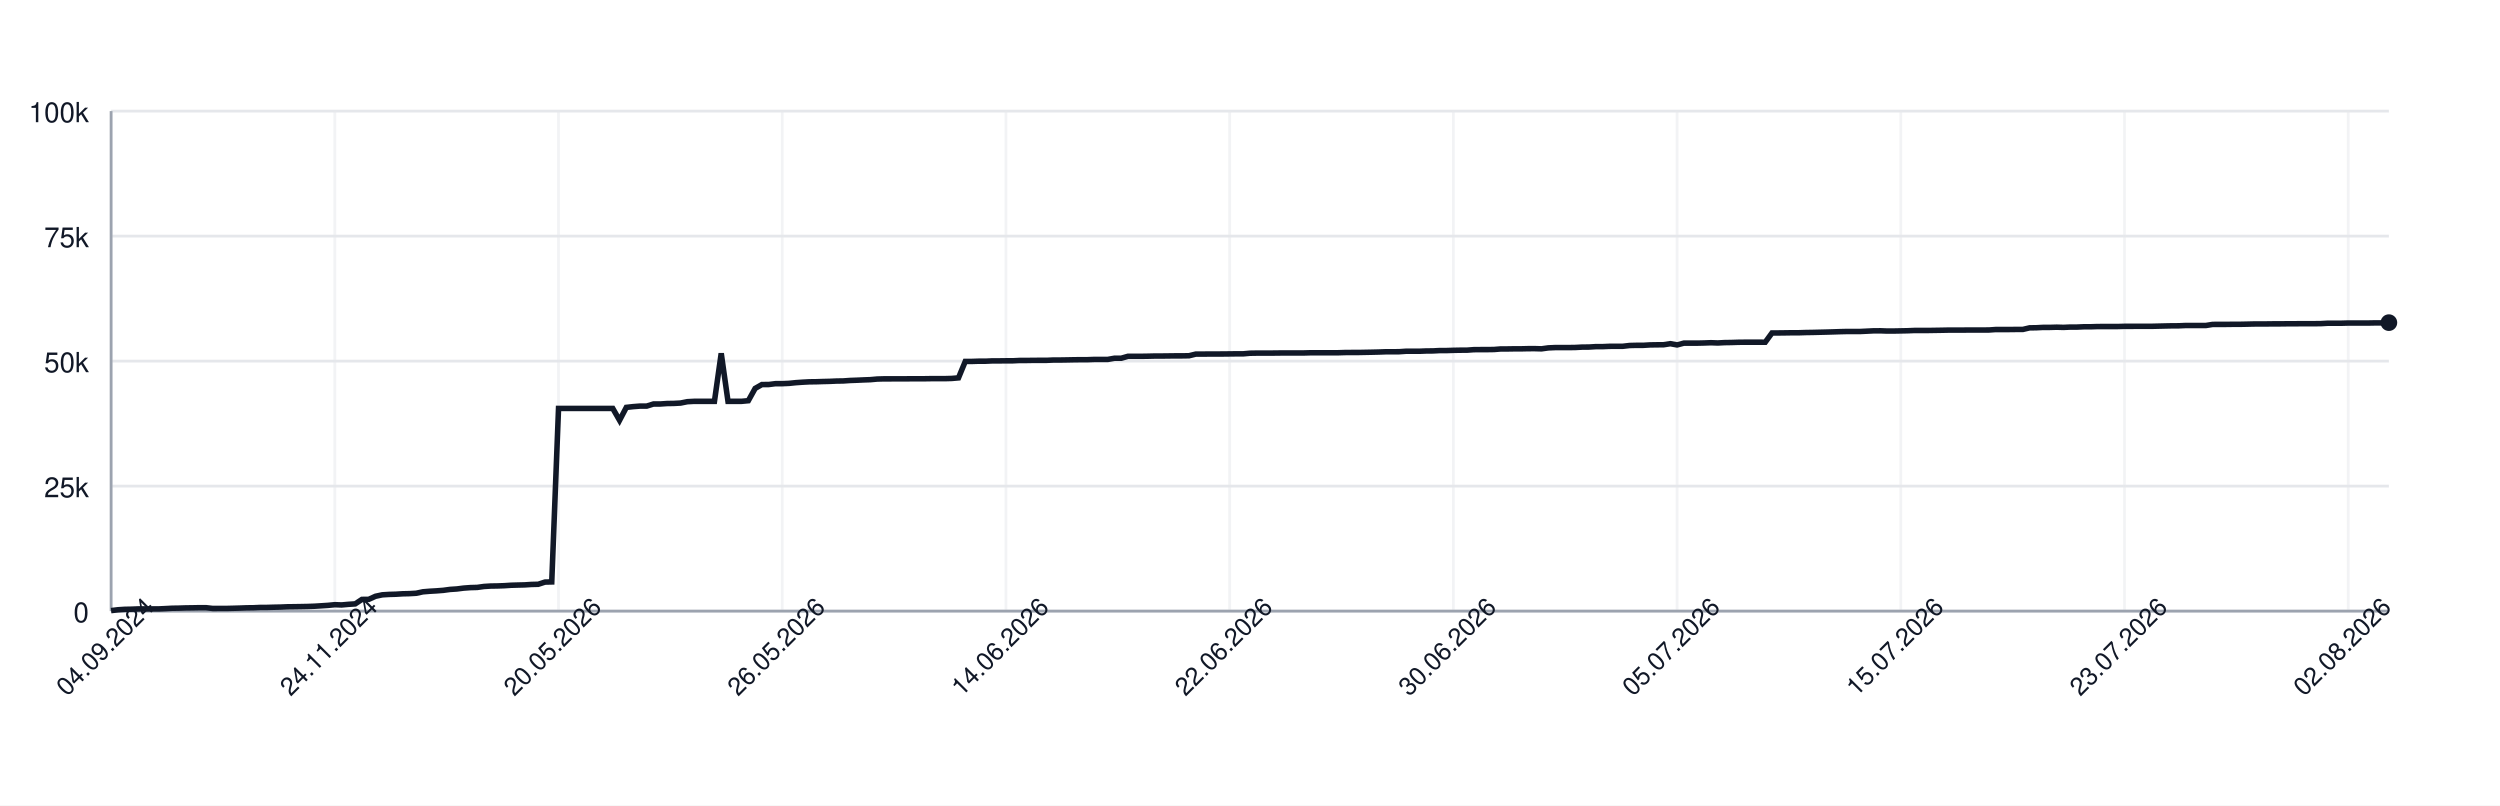
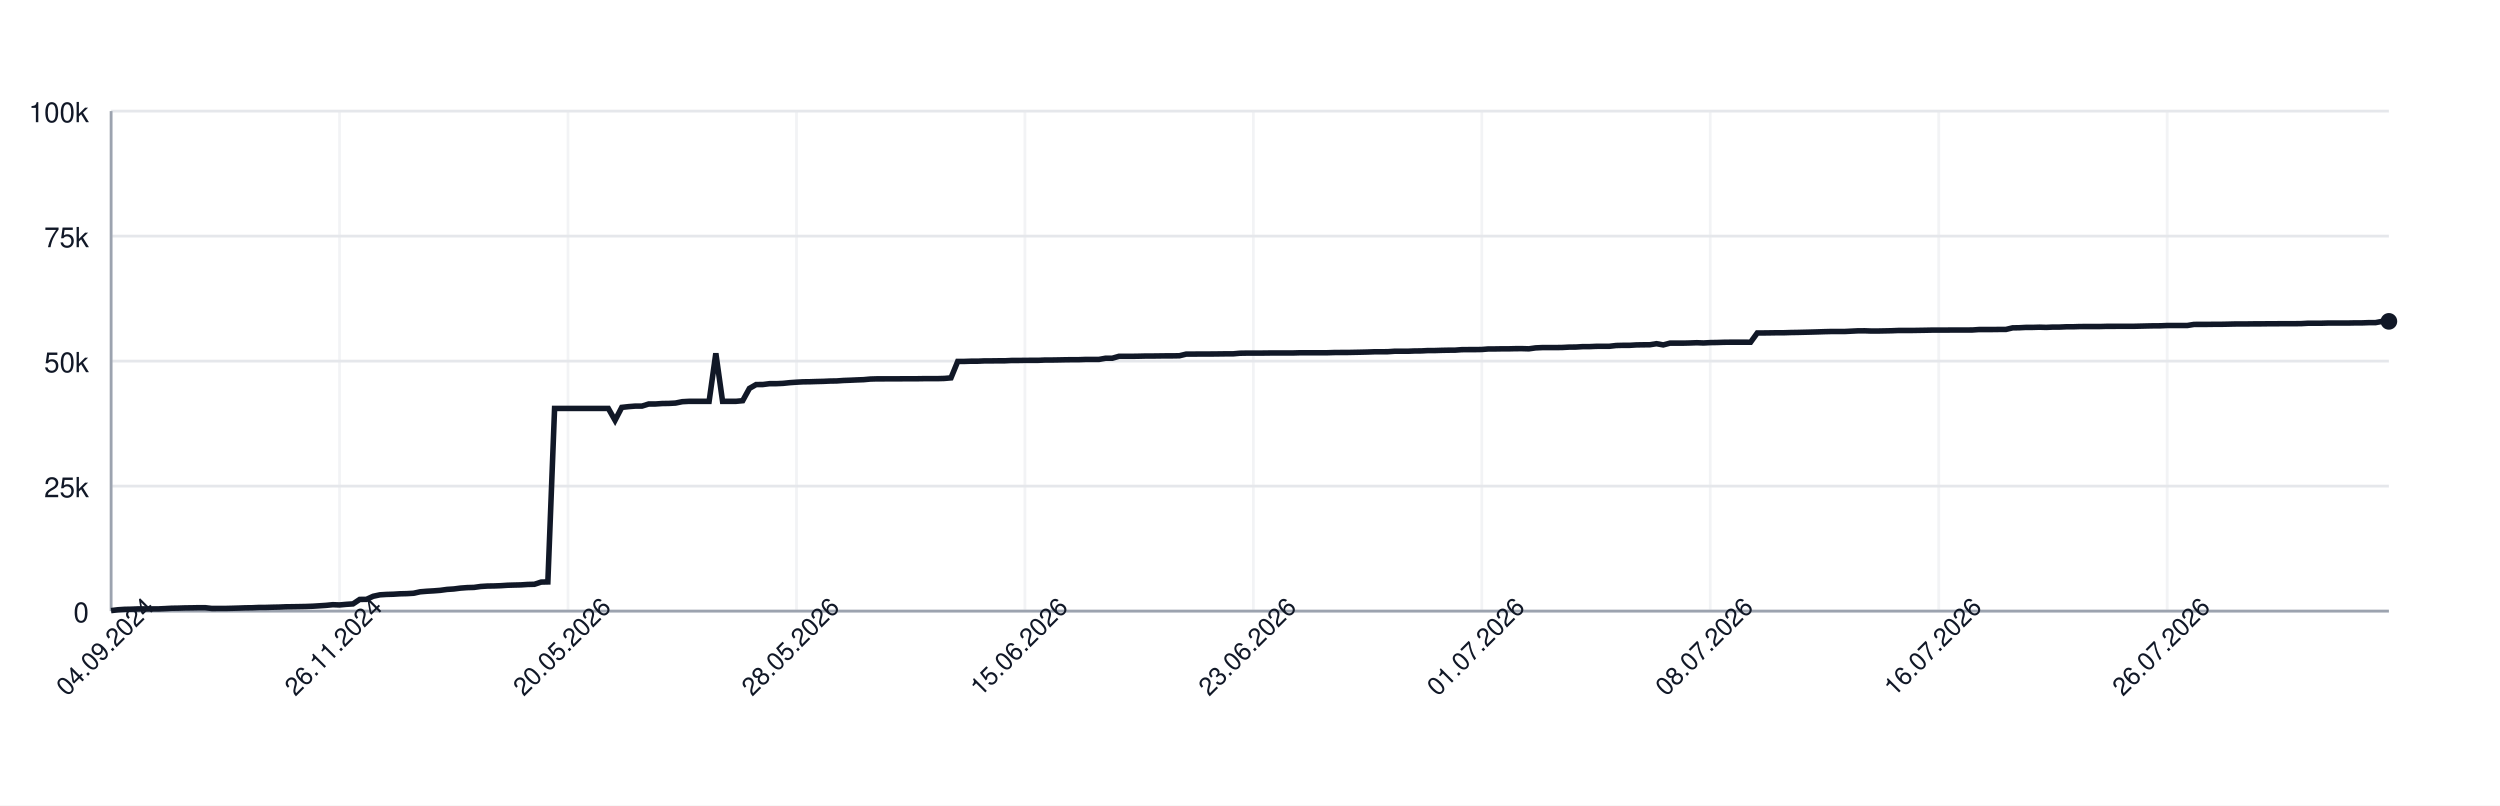
<svg xmlns="http://www.w3.org/2000/svg" width="900" height="290" style="font-family: -apple-system, BlinkMacSystemFont, 'Segoe UI', Helvetica, Arial, sans-serif;">
  <rect width="100%" height="100%" fill="white" />
  <g>
    <line x1="40" y1="220.00" x2="860" y2="220.00" stroke="#e5e7eb" />
    <text x="32" y="224.00" font-size="10" fill="#111827" text-anchor="end">0</text>
    <line x1="40" y1="175.00" x2="860" y2="175.00" stroke="#e5e7eb" />
    <text x="32" y="179.00" font-size="10" fill="#111827" text-anchor="end">25k</text>
    <line x1="40" y1="130.00" x2="860" y2="130.00" stroke="#e5e7eb" />
    <text x="32" y="134.00" font-size="10" fill="#111827" text-anchor="end">50k</text>
    <line x1="40" y1="85.00" x2="860" y2="85.00" stroke="#e5e7eb" />
    <text x="32" y="89.00" font-size="10" fill="#111827" text-anchor="end">75k</text>
    <line x1="40" y1="40.00" x2="860" y2="40.00" stroke="#e5e7eb" />
    <text x="32" y="44.00" font-size="10" fill="#111827" text-anchor="end">100k</text>
    <line x1="40.00" y1="40" x2="40.00" y2="220" stroke="#e5e7eb" opacity="0.5" />
-     <line x1="120.54" y1="40" x2="120.54" y2="220" stroke="#e5e7eb" opacity="0.5" />
-     <line x1="201.07" y1="40" x2="201.07" y2="220" stroke="#e5e7eb" opacity="0.5" />
-     <line x1="281.61" y1="40" x2="281.61" y2="220" stroke="#e5e7eb" opacity="0.5" />
-     <line x1="362.14" y1="40" x2="362.14" y2="220" stroke="#e5e7eb" opacity="0.5" />
-     <line x1="442.68" y1="40" x2="442.68" y2="220" stroke="#e5e7eb" opacity="0.5" />
-     <line x1="523.21" y1="40" x2="523.21" y2="220" stroke="#e5e7eb" opacity="0.5" />
-     <line x1="603.75" y1="40" x2="603.75" y2="220" stroke="#e5e7eb" opacity="0.5" />
-     <line x1="684.29" y1="40" x2="684.29" y2="220" stroke="#e5e7eb" opacity="0.5" />
-     <line x1="764.82" y1="40" x2="764.82" y2="220" stroke="#e5e7eb" opacity="0.5" />
-     <line x1="845.36" y1="40" x2="845.36" y2="220" stroke="#e5e7eb" opacity="0.5" />
+     <line x1="122.24" y1="40" x2="122.24" y2="220" stroke="#e5e7eb" opacity="0.5" />
+     <line x1="204.48" y1="40" x2="204.48" y2="220" stroke="#e5e7eb" opacity="0.5" />
+     <line x1="286.73" y1="40" x2="286.73" y2="220" stroke="#e5e7eb" opacity="0.5" />
+     <line x1="368.97" y1="40" x2="368.97" y2="220" stroke="#e5e7eb" opacity="0.5" />
+     <line x1="451.21" y1="40" x2="451.21" y2="220" stroke="#e5e7eb" opacity="0.5" />
+     <line x1="533.45" y1="40" x2="533.45" y2="220" stroke="#e5e7eb" opacity="0.5" />
+     <line x1="615.69" y1="40" x2="615.69" y2="220" stroke="#e5e7eb" opacity="0.5" />
+     <line x1="697.94" y1="40" x2="697.94" y2="220" stroke="#e5e7eb" opacity="0.5" />
+     <line x1="780.18" y1="40" x2="780.18" y2="220" stroke="#e5e7eb" opacity="0.5" />
    <line x1="40" y1="220" x2="860" y2="220" stroke="#9ca3af" />
    <line x1="40" y1="40" x2="40" y2="220" stroke="#9ca3af" />
-     <path d="M 40.00 219.82 L 42.44 219.52 L 44.88 219.36 L 47.32 219.31 L 49.76 219.21 L 52.20 219.21 L 54.64 219.21 L 57.08 219.21 L 59.52 219.10 L 61.96 218.97 L 64.40 218.93 L 66.85 218.85 L 69.29 218.82 L 71.73 218.77 L 74.17 218.77 L 76.61 219.05 L 79.05 219.04 L 81.49 219.04 L 83.93 218.98 L 86.37 218.91 L 88.81 218.82 L 91.25 218.79 L 93.69 218.68 L 96.13 218.67 L 98.57 218.60 L 101.01 218.55 L 103.45 218.45 L 105.89 218.42 L 108.33 218.38 L 110.77 218.33 L 113.21 218.24 L 115.65 218.09 L 118.10 217.93 L 120.54 217.69 L 122.98 217.78 L 125.42 217.56 L 127.86 217.40 L 130.30 215.79 L 132.74 215.77 L 135.18 214.66 L 137.62 214.14 L 140.06 213.99 L 142.50 213.92 L 144.94 213.77 L 147.38 213.71 L 149.82 213.57 L 152.26 213.05 L 154.70 212.85 L 157.14 212.71 L 159.58 212.52 L 162.02 212.19 L 164.46 212.03 L 166.90 211.72 L 169.35 211.54 L 171.79 211.47 L 174.23 211.13 L 176.67 210.98 L 179.11 210.94 L 181.55 210.85 L 183.99 210.69 L 186.43 210.62 L 188.87 210.56 L 191.31 210.40 L 193.75 210.34 L 196.19 209.55 L 198.63 209.49 L 201.07 147.04 L 203.51 147.04 L 205.95 147.04 L 208.39 147.04 L 210.83 147.04 L 213.27 147.04 L 215.71 147.04 L 218.15 147.04 L 220.60 147.04 L 223.04 151.31 L 225.48 146.66 L 227.92 146.39 L 230.36 146.20 L 232.80 146.20 L 235.24 145.44 L 237.68 145.44 L 240.12 145.27 L 242.56 145.23 L 245.00 145.10 L 247.44 144.61 L 249.88 144.48 L 252.32 144.48 L 254.76 144.48 L 257.20 144.48 L 259.64 127.19 L 262.08 144.48 L 264.52 144.48 L 266.96 144.48 L 269.40 144.25 L 271.85 139.83 L 274.29 138.44 L 276.73 138.43 L 279.17 138.12 L 281.61 138.12 L 284.05 138.01 L 286.49 137.76 L 288.93 137.59 L 291.37 137.46 L 293.81 137.43 L 296.25 137.35 L 298.69 137.29 L 301.13 137.18 L 303.57 137.14 L 306.01 136.97 L 308.45 136.88 L 310.89 136.77 L 313.33 136.68 L 315.77 136.46 L 318.21 136.39 L 320.65 136.39 L 323.10 136.38 L 325.54 136.38 L 327.98 136.36 L 330.42 136.35 L 332.86 136.35 L 335.30 136.31 L 337.74 136.31 L 340.18 136.31 L 342.62 136.24 L 345.06 136.03 L 347.50 130.11 L 349.94 130.11 L 352.38 130.03 L 354.82 130.03 L 357.26 129.92 L 359.70 129.92 L 362.14 129.89 L 364.58 129.89 L 367.02 129.77 L 369.46 129.77 L 371.90 129.73 L 374.35 129.72 L 376.79 129.72 L 379.23 129.61 L 381.67 129.61 L 384.11 129.57 L 386.55 129.52 L 388.99 129.49 L 391.43 129.49 L 393.87 129.40 L 396.31 129.40 L 398.75 129.40 L 401.19 128.97 L 403.63 128.97 L 406.07 128.27 L 408.51 128.27 L 410.95 128.27 L 413.39 128.23 L 415.83 128.17 L 418.27 128.17 L 420.71 128.14 L 423.15 128.11 L 425.60 128.11 L 428.04 128.07 L 430.48 127.48 L 432.92 127.48 L 435.36 127.45 L 437.80 127.45 L 440.24 127.44 L 442.68 127.41 L 445.12 127.38 L 447.56 127.38 L 450.00 127.16 L 452.44 127.12 L 454.88 127.12 L 457.32 127.12 L 459.76 127.09 L 462.20 127.06 L 464.64 127.06 L 467.08 127.06 L 469.52 127.06 L 471.96 126.99 L 474.40 126.99 L 476.85 126.99 L 479.29 126.99 L 481.73 126.99 L 484.17 126.91 L 486.61 126.89 L 489.05 126.89 L 491.49 126.84 L 493.93 126.79 L 496.37 126.73 L 498.81 126.64 L 501.25 126.64 L 503.69 126.62 L 506.13 126.45 L 508.57 126.45 L 511.01 126.45 L 513.45 126.35 L 515.89 126.33 L 518.33 126.20 L 520.77 126.20 L 523.21 126.12 L 525.65 126.07 L 528.10 126.06 L 530.54 125.88 L 532.98 125.86 L 535.42 125.86 L 537.86 125.82 L 540.30 125.62 L 542.74 125.62 L 545.18 125.58 L 547.62 125.58 L 550.06 125.52 L 552.50 125.51 L 554.94 125.58 L 557.38 125.24 L 559.82 125.13 L 562.26 125.13 L 564.70 125.13 L 567.14 125.09 L 569.58 124.96 L 572.02 124.94 L 574.46 124.79 L 576.90 124.79 L 579.35 124.68 L 581.79 124.66 L 584.23 124.66 L 586.67 124.38 L 589.11 124.32 L 591.55 124.32 L 593.99 124.17 L 596.43 124.13 L 598.87 124.11 L 601.31 123.73 L 603.75 124.17 L 606.19 123.53 L 608.63 123.53 L 611.07 123.53 L 613.51 123.47 L 615.95 123.38 L 618.39 123.47 L 620.83 123.34 L 623.27 123.30 L 625.71 123.22 L 628.15 123.19 L 630.60 123.19 L 633.04 123.19 L 635.48 123.20 L 637.92 119.86 L 640.36 119.86 L 642.80 119.83 L 645.24 119.79 L 647.68 119.79 L 650.12 119.71 L 652.56 119.67 L 655.00 119.61 L 657.44 119.55 L 659.88 119.48 L 662.32 119.40 L 664.76 119.34 L 667.20 119.34 L 669.64 119.34 L 672.08 119.22 L 674.52 119.10 L 676.96 119.09 L 679.40 119.18 L 681.85 119.17 L 684.29 119.12 L 686.73 119.07 L 689.17 118.97 L 691.61 118.97 L 694.05 118.97 L 696.49 118.93 L 698.93 118.89 L 701.37 118.84 L 703.81 118.84 L 706.25 118.84 L 708.69 118.81 L 711.13 118.81 L 713.57 118.81 L 716.01 118.80 L 718.45 118.63 L 720.89 118.63 L 723.33 118.63 L 725.77 118.60 L 728.21 118.60 L 730.65 118.03 L 733.10 117.99 L 735.54 117.86 L 737.98 117.86 L 740.42 117.79 L 742.86 117.86 L 745.30 117.75 L 747.74 117.75 L 750.18 117.64 L 752.62 117.64 L 755.06 117.56 L 757.50 117.55 L 759.94 117.55 L 762.38 117.55 L 764.82 117.48 L 767.26 117.48 L 769.70 117.47 L 772.14 117.47 L 774.58 117.47 L 777.02 117.41 L 779.46 117.35 L 781.90 117.30 L 784.35 117.29 L 786.79 117.18 L 789.23 117.18 L 791.67 117.18 L 794.11 117.18 L 796.55 116.79 L 798.99 116.78 L 801.43 116.78 L 803.87 116.75 L 806.31 116.75 L 808.75 116.70 L 811.19 116.64 L 813.63 116.62 L 816.07 116.62 L 818.51 116.59 L 820.95 116.59 L 823.39 116.56 L 825.83 116.56 L 828.27 116.53 L 830.71 116.53 L 833.15 116.53 L 835.60 116.50 L 838.04 116.36 L 840.48 116.36 L 842.92 116.36 L 845.36 116.29 L 847.80 116.29 L 850.24 116.29 L 852.68 116.29 L 855.12 116.24 L 857.56 116.24 L 860.00 116.15" fill="none" stroke="#111827" stroke-width="2" />
-     <circle cx="860.00" cy="116.15" r="3" fill="#111827" />
+     <path d="M 40.00 219.82 L 42.42 219.52 L 44.84 219.36 L 47.26 219.31 L 49.68 219.21 L 52.09 219.21 L 54.51 219.21 L 56.93 219.21 L 59.35 219.10 L 61.77 218.97 L 64.19 218.93 L 66.61 218.85 L 69.03 218.82 L 71.45 218.77 L 73.86 218.77 L 76.28 219.05 L 78.70 219.04 L 81.12 219.04 L 83.54 218.98 L 85.96 218.91 L 88.38 218.82 L 90.80 218.79 L 93.22 218.68 L 95.63 218.67 L 98.05 218.60 L 100.47 218.55 L 102.89 218.45 L 105.31 218.42 L 107.73 218.38 L 110.15 218.33 L 112.57 218.24 L 114.99 218.09 L 117.40 217.93 L 119.82 217.69 L 122.24 217.78 L 124.66 217.56 L 127.08 217.40 L 129.50 215.79 L 131.92 215.77 L 134.34 214.66 L 136.76 214.14 L 139.17 213.99 L 141.59 213.92 L 144.01 213.77 L 146.43 213.71 L 148.85 213.57 L 151.27 213.05 L 153.69 212.85 L 156.11 212.71 L 158.53 212.52 L 160.94 212.19 L 163.36 212.03 L 165.78 211.72 L 168.20 211.54 L 170.62 211.47 L 173.04 211.13 L 175.46 210.98 L 177.88 210.94 L 180.29 210.85 L 182.71 210.69 L 185.13 210.62 L 187.55 210.56 L 189.97 210.40 L 192.39 210.34 L 194.81 209.55 L 197.23 209.49 L 199.65 147.04 L 202.06 147.04 L 204.48 147.04 L 206.90 147.04 L 209.32 147.04 L 211.74 147.04 L 214.16 147.04 L 216.58 147.04 L 219.00 147.04 L 221.42 151.31 L 223.83 146.66 L 226.25 146.39 L 228.67 146.20 L 231.09 146.20 L 233.51 145.44 L 235.93 145.44 L 238.35 145.27 L 240.77 145.23 L 243.19 145.10 L 245.60 144.61 L 248.02 144.48 L 250.44 144.48 L 252.86 144.48 L 255.28 144.48 L 257.70 127.19 L 260.12 144.48 L 262.54 144.48 L 264.96 144.48 L 267.37 144.25 L 269.79 139.83 L 272.21 138.44 L 274.63 138.43 L 277.05 138.12 L 279.47 138.12 L 281.89 138.01 L 284.31 137.76 L 286.73 137.59 L 289.14 137.46 L 291.56 137.43 L 293.98 137.35 L 296.40 137.29 L 298.82 137.18 L 301.24 137.14 L 303.66 136.97 L 306.08 136.88 L 308.50 136.77 L 310.91 136.68 L 313.33 136.46 L 315.75 136.39 L 318.17 136.39 L 320.59 136.38 L 323.01 136.38 L 325.43 136.36 L 327.85 136.35 L 330.27 136.35 L 332.68 136.31 L 335.10 136.31 L 337.52 136.31 L 339.94 136.24 L 342.36 136.03 L 344.78 130.11 L 347.20 130.11 L 349.62 130.03 L 352.04 130.03 L 354.45 129.92 L 356.87 129.92 L 359.29 129.89 L 361.71 129.89 L 364.13 129.77 L 366.55 129.77 L 368.97 129.73 L 371.39 129.72 L 373.81 129.72 L 376.22 129.61 L 378.64 129.61 L 381.06 129.57 L 383.48 129.52 L 385.90 129.49 L 388.32 129.49 L 390.74 129.40 L 393.16 129.40 L 395.58 129.40 L 397.99 128.97 L 400.41 128.97 L 402.83 128.27 L 405.25 128.27 L 407.67 128.27 L 410.09 128.23 L 412.51 128.17 L 414.93 128.17 L 417.35 128.14 L 419.76 128.11 L 422.18 128.11 L 424.60 128.07 L 427.02 127.48 L 429.44 127.48 L 431.86 127.45 L 434.28 127.45 L 436.70 127.44 L 439.12 127.41 L 441.53 127.38 L 443.95 127.38 L 446.37 127.16 L 448.79 127.12 L 451.21 127.12 L 453.63 127.12 L 456.05 127.09 L 458.47 127.06 L 460.88 127.06 L 463.30 127.06 L 465.72 127.06 L 468.14 126.99 L 470.56 126.99 L 472.98 126.99 L 475.40 126.99 L 477.82 126.99 L 480.24 126.91 L 482.65 126.89 L 485.07 126.89 L 487.49 126.84 L 489.91 126.79 L 492.33 126.73 L 494.75 126.64 L 497.17 126.64 L 499.59 126.62 L 502.01 126.45 L 504.42 126.45 L 506.84 126.45 L 509.26 126.35 L 511.68 126.33 L 514.10 126.20 L 516.52 126.20 L 518.94 126.12 L 521.36 126.07 L 523.78 126.06 L 526.19 125.88 L 528.61 125.86 L 531.03 125.86 L 533.45 125.82 L 535.87 125.62 L 538.29 125.62 L 540.71 125.58 L 543.13 125.58 L 545.55 125.52 L 547.96 125.51 L 550.38 125.58 L 552.80 125.24 L 555.22 125.13 L 557.64 125.13 L 560.06 125.13 L 562.48 125.09 L 564.90 124.96 L 567.32 124.94 L 569.73 124.79 L 572.15 124.79 L 574.57 124.68 L 576.99 124.66 L 579.41 124.66 L 581.83 124.38 L 584.25 124.32 L 586.67 124.32 L 589.09 124.17 L 591.50 124.13 L 593.92 124.11 L 596.34 123.73 L 598.76 124.17 L 601.18 123.53 L 603.60 123.53 L 606.02 123.53 L 608.44 123.47 L 610.86 123.38 L 613.27 123.47 L 615.69 123.34 L 618.11 123.30 L 620.53 123.22 L 622.95 123.19 L 625.37 123.19 L 627.79 123.19 L 630.21 123.20 L 632.63 119.86 L 635.04 119.86 L 637.46 119.83 L 639.88 119.79 L 642.30 119.79 L 644.72 119.71 L 647.14 119.67 L 649.56 119.61 L 651.98 119.55 L 654.40 119.48 L 656.81 119.40 L 659.23 119.34 L 661.65 119.34 L 664.07 119.34 L 666.49 119.22 L 668.91 119.10 L 671.33 119.09 L 673.75 119.18 L 676.17 119.17 L 678.58 119.12 L 681.00 119.07 L 683.42 118.97 L 685.84 118.97 L 688.26 118.97 L 690.68 118.93 L 693.10 118.89 L 695.52 118.84 L 697.94 118.84 L 700.35 118.84 L 702.77 118.81 L 705.19 118.81 L 707.61 118.81 L 710.03 118.80 L 712.45 118.63 L 714.87 118.63 L 717.29 118.63 L 719.71 118.60 L 722.12 118.60 L 724.54 118.03 L 726.96 117.99 L 729.38 117.86 L 731.80 117.86 L 734.22 117.79 L 736.64 117.86 L 739.06 117.75 L 741.47 117.75 L 743.89 117.64 L 746.31 117.64 L 748.73 117.56 L 751.15 117.55 L 753.57 117.55 L 755.99 117.55 L 758.41 117.48 L 760.83 117.48 L 763.24 117.47 L 765.66 117.47 L 768.08 117.47 L 770.50 117.41 L 772.92 117.35 L 775.34 117.30 L 777.76 117.29 L 780.18 117.18 L 782.60 117.18 L 785.01 117.18 L 787.43 117.18 L 789.85 116.79 L 792.27 116.78 L 794.69 116.78 L 797.11 116.75 L 799.53 116.75 L 801.95 116.70 L 804.37 116.64 L 806.78 116.62 L 809.20 116.62 L 811.62 116.59 L 814.04 116.59 L 816.46 116.56 L 818.88 116.56 L 821.30 116.53 L 823.72 116.53 L 826.14 116.53 L 828.55 116.50 L 830.97 116.36 L 833.39 116.36 L 835.81 116.36 L 838.23 116.29 L 840.65 116.29 L 843.07 116.29 L 845.49 116.29 L 847.91 116.24 L 850.32 116.24 L 852.74 116.15 L 855.16 116.15 L 857.58 115.69 L 860.00 115.69" fill="none" stroke="#111827" stroke-width="2" />
+     <circle cx="860.00" cy="115.69" r="3" fill="#111827" />
    <text x="40.00" y="235.00" font-size="9" fill="#111827" text-anchor="middle" transform="rotate(-45 40.00 235.00)">04.09.2024</text>
-     <text x="120.54" y="235.00" font-size="9" fill="#111827" text-anchor="middle" transform="rotate(-45 120.54 235.00)">24.11.2024</text>
-     <text x="201.07" y="235.00" font-size="9" fill="#111827" text-anchor="middle" transform="rotate(-45 201.07 235.00)">20.05.2026</text>
-     <text x="281.61" y="235.00" font-size="9" fill="#111827" text-anchor="middle" transform="rotate(-45 281.61 235.00)">26.05.2026</text>
-     <text x="362.14" y="235.00" font-size="9" fill="#111827" text-anchor="middle" transform="rotate(-45 362.14 235.00)">14.06.2026</text>
-     <text x="442.68" y="235.00" font-size="9" fill="#111827" text-anchor="middle" transform="rotate(-45 442.68 235.00)">22.06.2026</text>
-     <text x="523.21" y="235.00" font-size="9" fill="#111827" text-anchor="middle" transform="rotate(-45 523.21 235.00)">30.06.2026</text>
-     <text x="603.75" y="235.00" font-size="9" fill="#111827" text-anchor="middle" transform="rotate(-45 603.75 235.00)">05.07.2026</text>
-     <text x="684.29" y="235.00" font-size="9" fill="#111827" text-anchor="middle" transform="rotate(-45 684.29 235.00)">15.07.2026</text>
-     <text x="764.82" y="235.00" font-size="9" fill="#111827" text-anchor="middle" transform="rotate(-45 764.82 235.00)">23.07.2026</text>
-     <text x="845.36" y="235.00" font-size="9" fill="#111827" text-anchor="middle" transform="rotate(-45 845.36 235.00)">02.08.2026</text>
+     <text x="122.24" y="235.00" font-size="9" fill="#111827" text-anchor="middle" transform="rotate(-45 122.24 235.00)">26.11.2024</text>
+     <text x="204.48" y="235.00" font-size="9" fill="#111827" text-anchor="middle" transform="rotate(-45 204.48 235.00)">20.05.2026</text>
+     <text x="286.73" y="235.00" font-size="9" fill="#111827" text-anchor="middle" transform="rotate(-45 286.73 235.00)">28.05.2026</text>
+     <text x="368.97" y="235.00" font-size="9" fill="#111827" text-anchor="middle" transform="rotate(-45 368.97 235.00)">15.06.2026</text>
+     <text x="451.21" y="235.00" font-size="9" fill="#111827" text-anchor="middle" transform="rotate(-45 451.21 235.00)">23.06.2026</text>
+     <text x="533.45" y="235.00" font-size="9" fill="#111827" text-anchor="middle" transform="rotate(-45 533.45 235.00)">01.07.2026</text>
+     <text x="615.69" y="235.00" font-size="9" fill="#111827" text-anchor="middle" transform="rotate(-45 615.69 235.00)">08.07.2026</text>
+     <text x="697.94" y="235.00" font-size="9" fill="#111827" text-anchor="middle" transform="rotate(-45 697.94 235.00)">16.07.2026</text>
+     <text x="780.18" y="235.00" font-size="9" fill="#111827" text-anchor="middle" transform="rotate(-45 780.18 235.00)">26.07.2026</text>
  </g>
</svg>
